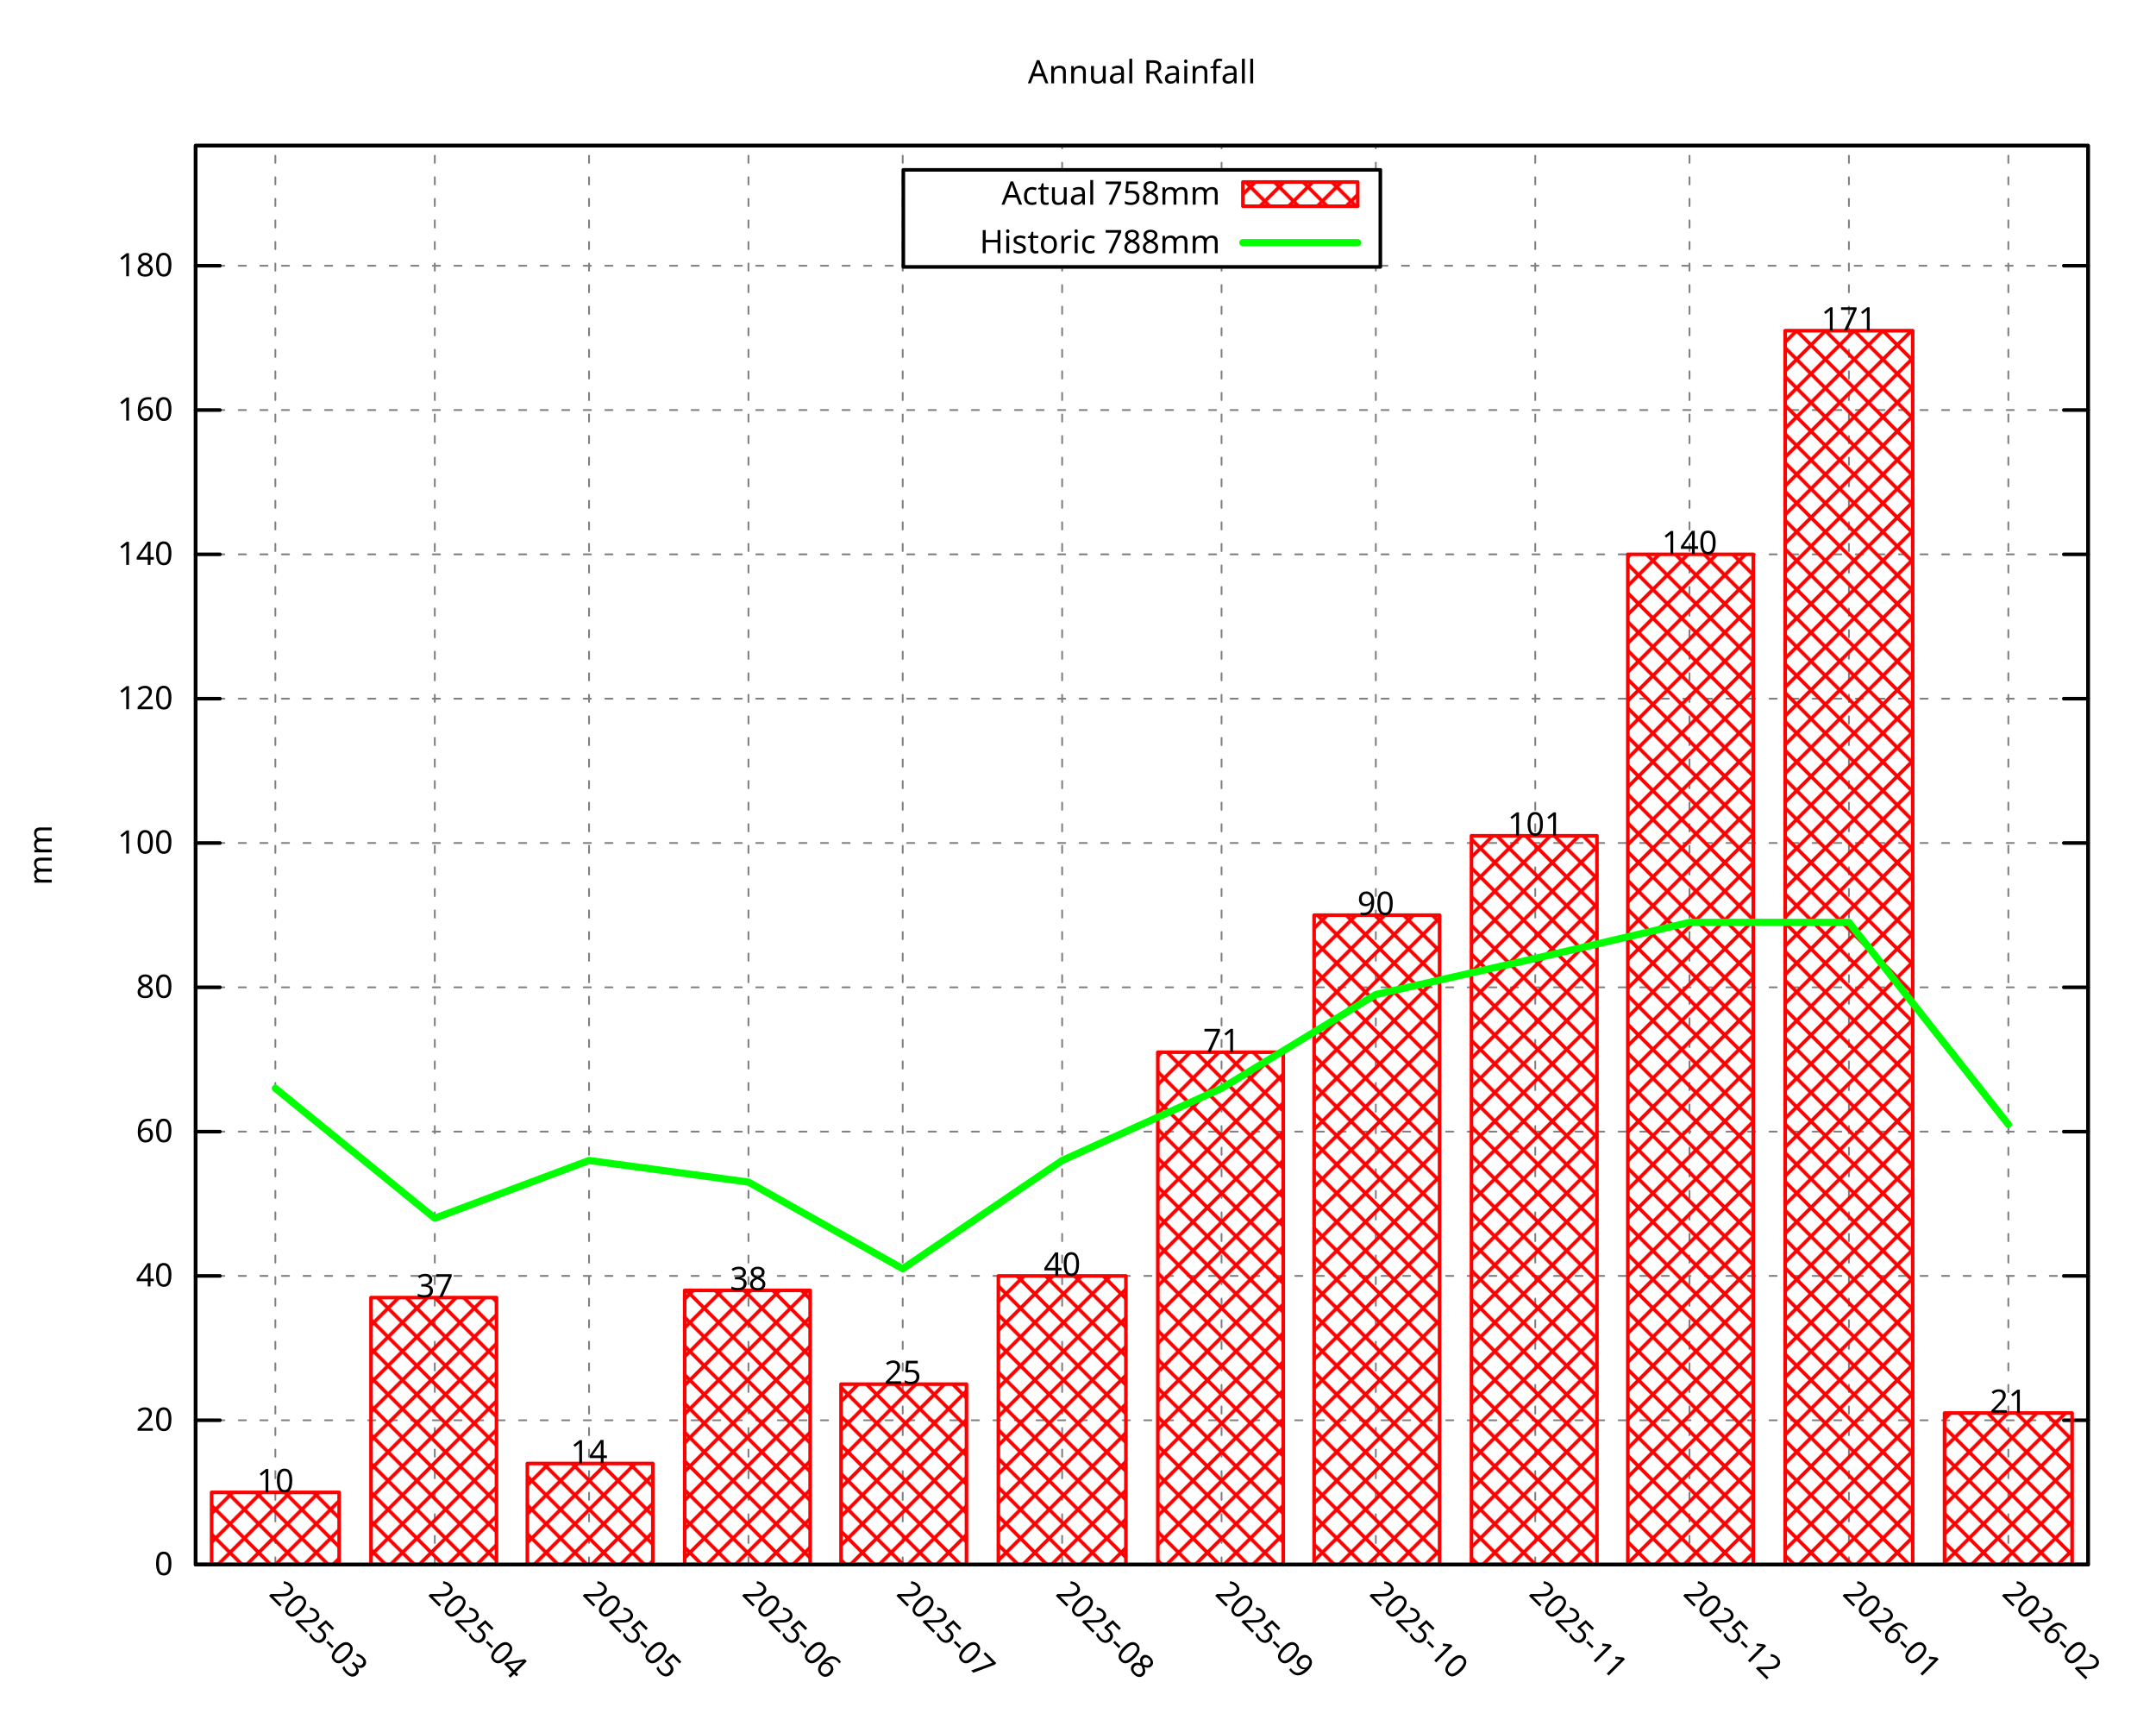
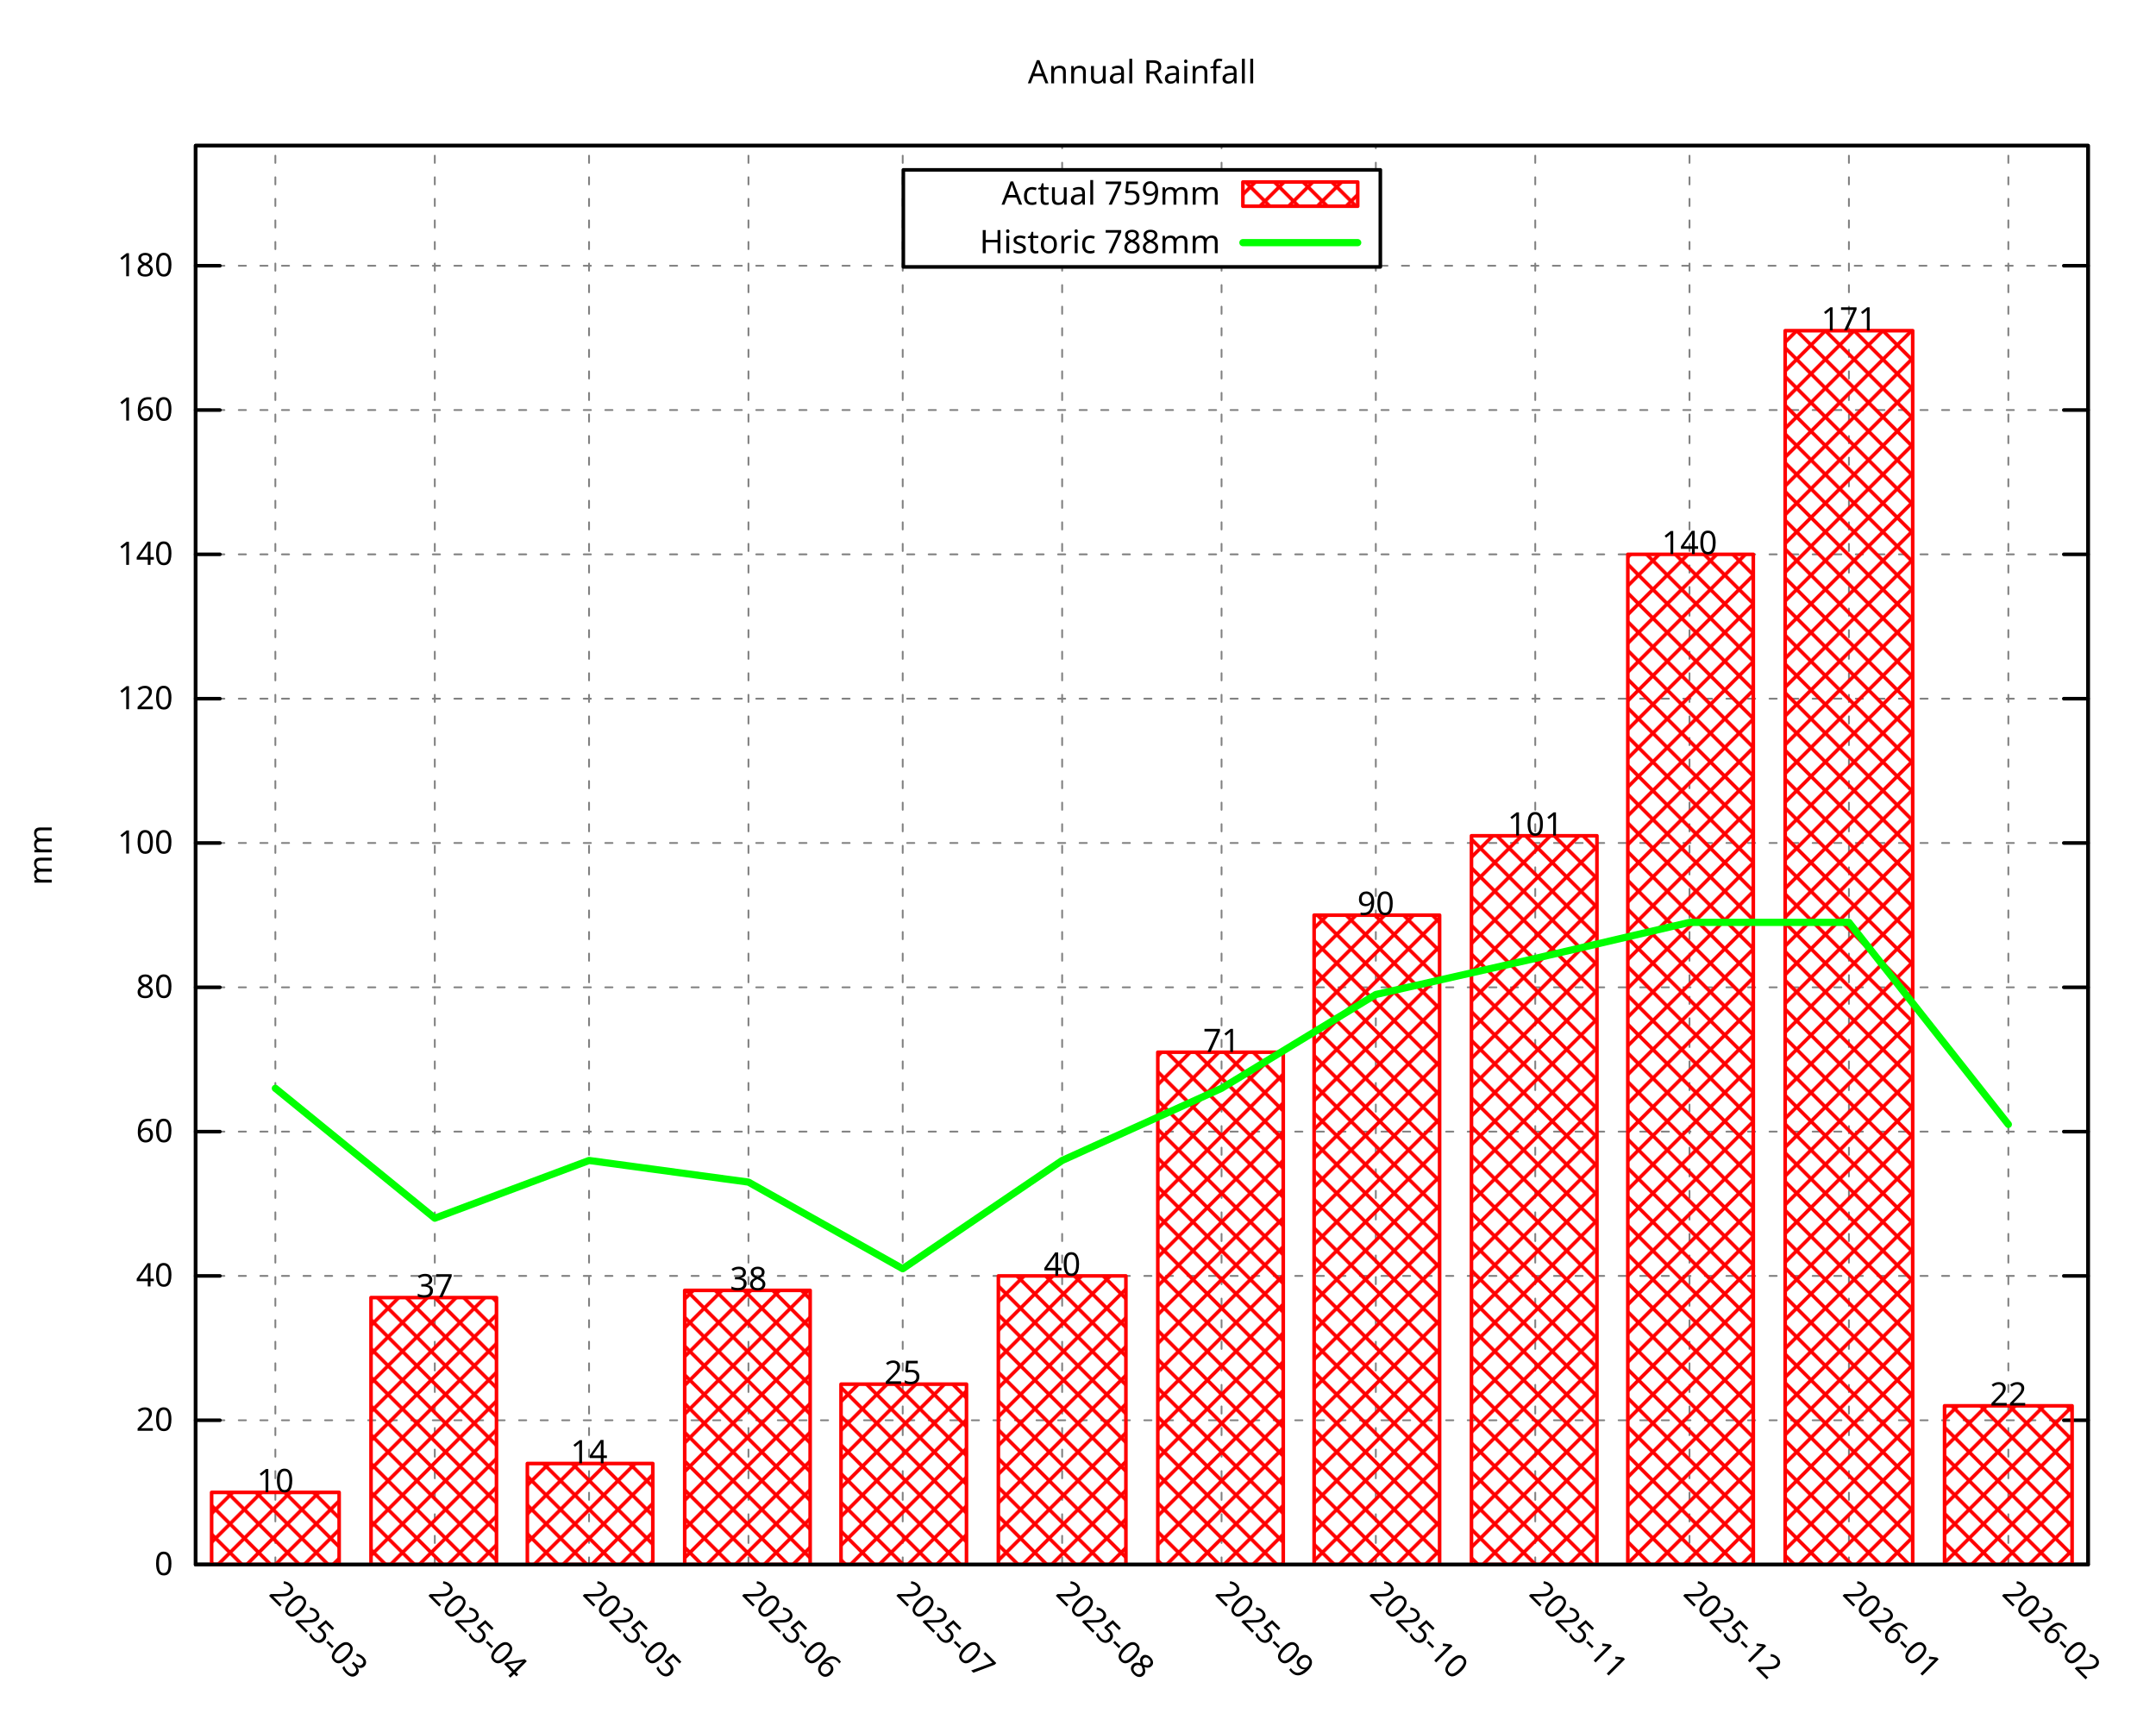
<svg xmlns="http://www.w3.org/2000/svg" xmlns:xlink="http://www.w3.org/1999/xlink" width="600" height="480" viewBox="0 0 600 480">
  <g id="gnuplot_canvas">
    <rect x="0" y="0" width="600" height="480" fill="none" />
    <defs>
      <circle id="gpDot" r="0.5" stroke-width="0.5" stroke="currentColor" />
      <path id="gpPt0" stroke-width="0.296" stroke="currentColor" d="M-1,0 h2 M0,-1 v2" />
      <path id="gpPt1" stroke-width="0.296" stroke="currentColor" d="M-1,-1 L1,1 M1,-1 L-1,1" />
      <path id="gpPt2" stroke-width="0.296" stroke="currentColor" d="M-1,0 L1,0 M0,-1 L0,1 M-1,-1 L1,1 M-1,1 L1,-1" />
      <rect id="gpPt3" stroke-width="0.296" stroke="currentColor" x="-1" y="-1" width="2" height="2" />
      <rect id="gpPt4" stroke-width="0.296" stroke="currentColor" fill="currentColor" x="-1" y="-1" width="2" height="2" />
      <circle id="gpPt5" stroke-width="0.296" stroke="currentColor" cx="0" cy="0" r="1" />
      <use xlink:href="#gpPt5" id="gpPt6" fill="currentColor" stroke="none" />
      <path id="gpPt7" stroke-width="0.296" stroke="currentColor" d="M0,-1.33 L-1.33,0.67 L1.33,0.67 z" />
      <use xlink:href="#gpPt7" id="gpPt8" fill="currentColor" stroke="none" />
      <use xlink:href="#gpPt7" id="gpPt9" stroke="currentColor" transform="rotate(180)" />
      <use xlink:href="#gpPt9" id="gpPt10" fill="currentColor" stroke="none" />
      <use xlink:href="#gpPt3" id="gpPt11" stroke="currentColor" transform="rotate(45)" />
      <use xlink:href="#gpPt11" id="gpPt12" fill="currentColor" stroke="none" />
      <path id="gpPt13" stroke-width="0.296" stroke="currentColor" d="M0,1.330 L1.265,0.411 L0.782,-1.067 L-0.782,-1.076 L-1.265,0.411 z" />
      <use xlink:href="#gpPt13" id="gpPt14" fill="currentColor" stroke="none" />
      <filter id="textbox" filterUnits="objectBoundingBox" x="0" y="0" height="1" width="1">
        <feFlood flood-color="white" flood-opacity="1" result="bgnd" />
        <feComposite in="SourceGraphic" in2="bgnd" operator="atop" />
      </filter>
      <filter id="greybox" filterUnits="objectBoundingBox" x="0" y="0" height="1" width="1">
        <feFlood flood-color="lightgrey" flood-opacity="1" result="grey" />
        <feComposite in="SourceGraphic" in2="grey" operator="atop" />
      </filter>
    </defs>
    <g fill="none" color="white" stroke="currentColor" stroke-width="1.00" stroke-linecap="round" stroke-linejoin="round">
</g>
    <g fill="none" color="black" stroke="currentColor" stroke-width="1.00" stroke-linecap="round" stroke-linejoin="round">
</g>
    <g fill="none" color="black" stroke="black" stroke-width="0.50" stroke-linecap="round" stroke-linejoin="round">
</g>
    <g fill="none" color="gray" stroke="currentColor" stroke-width="0.50" stroke-linecap="round" stroke-linejoin="round">
      <path stroke="gray" stroke-dasharray="2,4" class="gridline" d="M54.45,435.32 L581.09,435.32  " />
    </g>
    <g fill="none" color="gray" stroke="gray" stroke-width="1.00" stroke-linecap="round" stroke-linejoin="round">
</g>
    <g fill="none" color="black" stroke="currentColor" stroke-width="1.00" stroke-linecap="round" stroke-linejoin="round">
      <path stroke="black" d="M54.45,435.32 L61.20,435.32 M581.09,435.32 L574.34,435.32  " />
      <g transform="translate(48.15,438.25)" stroke="none" fill="black" font-family="Droid Sans" font-size="9.00" text-anchor="end">
        <text>
          <tspan font-family="Droid Sans"> 0</tspan>
        </text>
      </g>
    </g>
    <g fill="none" color="black" stroke="currentColor" stroke-width="1.00" stroke-linecap="round" stroke-linejoin="round">
</g>
    <g fill="none" color="black" stroke="black" stroke-width="0.50" stroke-linecap="round" stroke-linejoin="round">
</g>
    <g fill="none" color="gray" stroke="currentColor" stroke-width="0.50" stroke-linecap="round" stroke-linejoin="round">
      <path stroke="gray" stroke-dasharray="2,4" class="gridline" d="M54.45,395.17 L581.09,395.17  " />
    </g>
    <g fill="none" color="gray" stroke="gray" stroke-width="1.00" stroke-linecap="round" stroke-linejoin="round">
</g>
    <g fill="none" color="black" stroke="currentColor" stroke-width="1.00" stroke-linecap="round" stroke-linejoin="round">
      <path stroke="black" d="M54.45,395.17 L61.20,395.17 M581.09,395.17 L574.34,395.17  " />
      <g transform="translate(48.15,398.10)" stroke="none" fill="black" font-family="Droid Sans" font-size="9.00" text-anchor="end">
        <text>
          <tspan font-family="Droid Sans"> 20</tspan>
        </text>
      </g>
    </g>
    <g fill="none" color="black" stroke="currentColor" stroke-width="1.00" stroke-linecap="round" stroke-linejoin="round">
</g>
    <g fill="none" color="black" stroke="black" stroke-width="0.50" stroke-linecap="round" stroke-linejoin="round">
</g>
    <g fill="none" color="gray" stroke="currentColor" stroke-width="0.50" stroke-linecap="round" stroke-linejoin="round">
      <path stroke="gray" stroke-dasharray="2,4" class="gridline" d="M54.45,355.01 L581.09,355.01  " />
    </g>
    <g fill="none" color="gray" stroke="gray" stroke-width="1.00" stroke-linecap="round" stroke-linejoin="round">
</g>
    <g fill="none" color="black" stroke="currentColor" stroke-width="1.00" stroke-linecap="round" stroke-linejoin="round">
      <path stroke="black" d="M54.45,355.01 L61.20,355.01 M581.09,355.01 L574.34,355.01  " />
      <g transform="translate(48.15,357.94)" stroke="none" fill="black" font-family="Droid Sans" font-size="9.00" text-anchor="end">
        <text>
          <tspan font-family="Droid Sans"> 40</tspan>
        </text>
      </g>
    </g>
    <g fill="none" color="black" stroke="currentColor" stroke-width="1.00" stroke-linecap="round" stroke-linejoin="round">
</g>
    <g fill="none" color="black" stroke="black" stroke-width="0.50" stroke-linecap="round" stroke-linejoin="round">
</g>
    <g fill="none" color="gray" stroke="currentColor" stroke-width="0.50" stroke-linecap="round" stroke-linejoin="round">
      <path stroke="gray" stroke-dasharray="2,4" class="gridline" d="M54.45,314.86 L581.09,314.86  " />
    </g>
    <g fill="none" color="gray" stroke="gray" stroke-width="1.00" stroke-linecap="round" stroke-linejoin="round">
</g>
    <g fill="none" color="black" stroke="currentColor" stroke-width="1.00" stroke-linecap="round" stroke-linejoin="round">
      <path stroke="black" d="M54.45,314.86 L61.20,314.86 M581.09,314.86 L574.34,314.86  " />
      <g transform="translate(48.15,317.79)" stroke="none" fill="black" font-family="Droid Sans" font-size="9.00" text-anchor="end">
        <text>
          <tspan font-family="Droid Sans"> 60</tspan>
        </text>
      </g>
    </g>
    <g fill="none" color="black" stroke="currentColor" stroke-width="1.00" stroke-linecap="round" stroke-linejoin="round">
</g>
    <g fill="none" color="black" stroke="black" stroke-width="0.50" stroke-linecap="round" stroke-linejoin="round">
</g>
    <g fill="none" color="gray" stroke="currentColor" stroke-width="0.50" stroke-linecap="round" stroke-linejoin="round">
      <path stroke="gray" stroke-dasharray="2,4" class="gridline" d="M54.45,274.71 L581.09,274.71  " />
    </g>
    <g fill="none" color="gray" stroke="gray" stroke-width="1.00" stroke-linecap="round" stroke-linejoin="round">
</g>
    <g fill="none" color="black" stroke="currentColor" stroke-width="1.00" stroke-linecap="round" stroke-linejoin="round">
      <path stroke="black" d="M54.45,274.71 L61.20,274.71 M581.09,274.71 L574.34,274.71  " />
      <g transform="translate(48.15,277.64)" stroke="none" fill="black" font-family="Droid Sans" font-size="9.00" text-anchor="end">
        <text>
          <tspan font-family="Droid Sans"> 80</tspan>
        </text>
      </g>
    </g>
    <g fill="none" color="black" stroke="currentColor" stroke-width="1.00" stroke-linecap="round" stroke-linejoin="round">
</g>
    <g fill="none" color="black" stroke="black" stroke-width="0.50" stroke-linecap="round" stroke-linejoin="round">
</g>
    <g fill="none" color="gray" stroke="currentColor" stroke-width="0.50" stroke-linecap="round" stroke-linejoin="round">
      <path stroke="gray" stroke-dasharray="2,4" class="gridline" d="M54.45,234.55 L581.09,234.55  " />
    </g>
    <g fill="none" color="gray" stroke="gray" stroke-width="1.00" stroke-linecap="round" stroke-linejoin="round">
</g>
    <g fill="none" color="black" stroke="currentColor" stroke-width="1.00" stroke-linecap="round" stroke-linejoin="round">
      <path stroke="black" d="M54.45,234.55 L61.20,234.55 M581.09,234.55 L574.34,234.55  " />
      <g transform="translate(48.15,237.48)" stroke="none" fill="black" font-family="Droid Sans" font-size="9.00" text-anchor="end">
        <text>
          <tspan font-family="Droid Sans"> 100</tspan>
        </text>
      </g>
    </g>
    <g fill="none" color="black" stroke="currentColor" stroke-width="1.00" stroke-linecap="round" stroke-linejoin="round">
</g>
    <g fill="none" color="black" stroke="black" stroke-width="0.50" stroke-linecap="round" stroke-linejoin="round">
</g>
    <g fill="none" color="gray" stroke="currentColor" stroke-width="0.50" stroke-linecap="round" stroke-linejoin="round">
      <path stroke="gray" stroke-dasharray="2,4" class="gridline" d="M54.45,194.40 L581.09,194.40  " />
    </g>
    <g fill="none" color="gray" stroke="gray" stroke-width="1.00" stroke-linecap="round" stroke-linejoin="round">
</g>
    <g fill="none" color="black" stroke="currentColor" stroke-width="1.00" stroke-linecap="round" stroke-linejoin="round">
      <path stroke="black" d="M54.45,194.40 L61.20,194.40 M581.09,194.40 L574.34,194.40  " />
      <g transform="translate(48.15,197.33)" stroke="none" fill="black" font-family="Droid Sans" font-size="9.00" text-anchor="end">
        <text>
          <tspan font-family="Droid Sans"> 120</tspan>
        </text>
      </g>
    </g>
    <g fill="none" color="black" stroke="currentColor" stroke-width="1.00" stroke-linecap="round" stroke-linejoin="round">
</g>
    <g fill="none" color="black" stroke="black" stroke-width="0.50" stroke-linecap="round" stroke-linejoin="round">
</g>
    <g fill="none" color="gray" stroke="currentColor" stroke-width="0.50" stroke-linecap="round" stroke-linejoin="round">
      <path stroke="gray" stroke-dasharray="2,4" class="gridline" d="M54.45,154.24 L581.09,154.24  " />
    </g>
    <g fill="none" color="gray" stroke="gray" stroke-width="1.00" stroke-linecap="round" stroke-linejoin="round">
</g>
    <g fill="none" color="black" stroke="currentColor" stroke-width="1.00" stroke-linecap="round" stroke-linejoin="round">
      <path stroke="black" d="M54.45,154.24 L61.20,154.24 M581.09,154.24 L574.34,154.24  " />
      <g transform="translate(48.15,157.17)" stroke="none" fill="black" font-family="Droid Sans" font-size="9.00" text-anchor="end">
        <text>
          <tspan font-family="Droid Sans"> 140</tspan>
        </text>
      </g>
    </g>
    <g fill="none" color="black" stroke="currentColor" stroke-width="1.00" stroke-linecap="round" stroke-linejoin="round">
</g>
    <g fill="none" color="black" stroke="black" stroke-width="0.50" stroke-linecap="round" stroke-linejoin="round">
</g>
    <g fill="none" color="gray" stroke="currentColor" stroke-width="0.50" stroke-linecap="round" stroke-linejoin="round">
      <path stroke="gray" stroke-dasharray="2,4" class="gridline" d="M54.45,114.09 L581.09,114.09  " />
    </g>
    <g fill="none" color="gray" stroke="gray" stroke-width="1.00" stroke-linecap="round" stroke-linejoin="round">
</g>
    <g fill="none" color="black" stroke="currentColor" stroke-width="1.00" stroke-linecap="round" stroke-linejoin="round">
      <path stroke="black" d="M54.45,114.09 L61.20,114.09 M581.09,114.09 L574.34,114.09  " />
      <g transform="translate(48.15,117.02)" stroke="none" fill="black" font-family="Droid Sans" font-size="9.00" text-anchor="end">
        <text>
          <tspan font-family="Droid Sans"> 160</tspan>
        </text>
      </g>
    </g>
    <g fill="none" color="black" stroke="currentColor" stroke-width="1.00" stroke-linecap="round" stroke-linejoin="round">
</g>
    <g fill="none" color="black" stroke="black" stroke-width="0.50" stroke-linecap="round" stroke-linejoin="round">
</g>
    <g fill="none" color="gray" stroke="currentColor" stroke-width="0.50" stroke-linecap="round" stroke-linejoin="round">
      <path stroke="gray" stroke-dasharray="2,4" class="gridline" d="M54.45,73.94 L251.39,73.94 M384.14,73.94 L581.09,73.94  " />
    </g>
    <g fill="none" color="gray" stroke="gray" stroke-width="1.00" stroke-linecap="round" stroke-linejoin="round">
</g>
    <g fill="none" color="black" stroke="currentColor" stroke-width="1.00" stroke-linecap="round" stroke-linejoin="round">
      <path stroke="black" d="M54.45,73.94 L61.20,73.94 M581.09,73.94 L574.34,73.94  " />
      <g transform="translate(48.15,76.87)" stroke="none" fill="black" font-family="Droid Sans" font-size="9.00" text-anchor="end">
        <text>
          <tspan font-family="Droid Sans"> 180</tspan>
        </text>
      </g>
    </g>
    <g fill="none" color="black" stroke="currentColor" stroke-width="1.00" stroke-linecap="round" stroke-linejoin="round">
</g>
    <g fill="none" color="black" stroke="black" stroke-width="0.50" stroke-linecap="round" stroke-linejoin="round">
</g>
    <g fill="none" color="gray" stroke="currentColor" stroke-width="0.50" stroke-linecap="round" stroke-linejoin="round">
      <path stroke="gray" stroke-dasharray="2,4" class="gridline" d="M76.63,435.32 L76.63,40.51  " />
    </g>
    <g fill="none" color="gray" stroke="gray" stroke-width="1.00" stroke-linecap="round" stroke-linejoin="round">
</g>
    <g fill="none" color="black" stroke="currentColor" stroke-width="1.00" stroke-linecap="round" stroke-linejoin="round">
      <path stroke="black" d="M76.63,435.32 M76.63,40.51  " />
      <g transform="translate(74.56,443.69) rotate(45.00)" stroke="none" fill="black" font-family="Droid Sans" font-size="9.00" text-anchor="start">
        <text>
          <tspan font-family="Droid Sans">2025-03</tspan>
        </text>
      </g>
    </g>
    <g fill="none" color="black" stroke="currentColor" stroke-width="1.00" stroke-linecap="round" stroke-linejoin="round">
</g>
    <g fill="none" color="black" stroke="black" stroke-width="0.50" stroke-linecap="round" stroke-linejoin="round">
</g>
    <g fill="none" color="gray" stroke="currentColor" stroke-width="0.50" stroke-linecap="round" stroke-linejoin="round">
      <path stroke="gray" stroke-dasharray="2,4" class="gridline" d="M121.00,435.32 L121.00,40.51  " />
    </g>
    <g fill="none" color="gray" stroke="gray" stroke-width="1.00" stroke-linecap="round" stroke-linejoin="round">
</g>
    <g fill="none" color="black" stroke="currentColor" stroke-width="1.00" stroke-linecap="round" stroke-linejoin="round">
      <path stroke="black" d="M121.00,435.32 M121.00,40.51  " />
      <g transform="translate(118.93,443.69) rotate(45.00)" stroke="none" fill="black" font-family="Droid Sans" font-size="9.00" text-anchor="start">
        <text>
          <tspan font-family="Droid Sans">2025-04</tspan>
        </text>
      </g>
    </g>
    <g fill="none" color="black" stroke="currentColor" stroke-width="1.00" stroke-linecap="round" stroke-linejoin="round">
</g>
    <g fill="none" color="black" stroke="black" stroke-width="0.50" stroke-linecap="round" stroke-linejoin="round">
</g>
    <g fill="none" color="gray" stroke="currentColor" stroke-width="0.50" stroke-linecap="round" stroke-linejoin="round">
      <path stroke="gray" stroke-dasharray="2,4" class="gridline" d="M163.93,435.32 L163.93,40.51  " />
    </g>
    <g fill="none" color="gray" stroke="gray" stroke-width="1.00" stroke-linecap="round" stroke-linejoin="round">
</g>
    <g fill="none" color="black" stroke="currentColor" stroke-width="1.00" stroke-linecap="round" stroke-linejoin="round">
      <path stroke="black" d="M163.93,435.32 M163.93,40.51  " />
      <g transform="translate(161.86,443.69) rotate(45.00)" stroke="none" fill="black" font-family="Droid Sans" font-size="9.00" text-anchor="start">
        <text>
          <tspan font-family="Droid Sans">2025-05</tspan>
        </text>
      </g>
    </g>
    <g fill="none" color="black" stroke="currentColor" stroke-width="1.00" stroke-linecap="round" stroke-linejoin="round">
</g>
    <g fill="none" color="black" stroke="black" stroke-width="0.50" stroke-linecap="round" stroke-linejoin="round">
</g>
    <g fill="none" color="gray" stroke="currentColor" stroke-width="0.50" stroke-linecap="round" stroke-linejoin="round">
      <path stroke="gray" stroke-dasharray="2,4" class="gridline" d="M208.29,435.32 L208.29,40.51  " />
    </g>
    <g fill="none" color="gray" stroke="gray" stroke-width="1.00" stroke-linecap="round" stroke-linejoin="round">
</g>
    <g fill="none" color="black" stroke="currentColor" stroke-width="1.00" stroke-linecap="round" stroke-linejoin="round">
      <path stroke="black" d="M208.29,435.32 M208.29,40.51  " />
      <g transform="translate(206.22,443.69) rotate(45.00)" stroke="none" fill="black" font-family="Droid Sans" font-size="9.00" text-anchor="start">
        <text>
          <tspan font-family="Droid Sans">2025-06</tspan>
        </text>
      </g>
    </g>
    <g fill="none" color="black" stroke="currentColor" stroke-width="1.00" stroke-linecap="round" stroke-linejoin="round">
</g>
    <g fill="none" color="black" stroke="black" stroke-width="0.50" stroke-linecap="round" stroke-linejoin="round">
</g>
    <g fill="none" color="gray" stroke="currentColor" stroke-width="0.50" stroke-linecap="round" stroke-linejoin="round">
      <path stroke="gray" stroke-dasharray="2,4" class="gridline" d="M251.22,435.32 L251.22,40.51  " />
    </g>
    <g fill="none" color="gray" stroke="gray" stroke-width="1.00" stroke-linecap="round" stroke-linejoin="round">
</g>
    <g fill="none" color="black" stroke="currentColor" stroke-width="1.00" stroke-linecap="round" stroke-linejoin="round">
      <path stroke="black" d="M251.22,435.32 M251.22,40.51  " />
      <g transform="translate(249.15,443.69) rotate(45.00)" stroke="none" fill="black" font-family="Droid Sans" font-size="9.00" text-anchor="start">
        <text>
          <tspan font-family="Droid Sans">2025-07</tspan>
        </text>
      </g>
    </g>
    <g fill="none" color="black" stroke="currentColor" stroke-width="1.00" stroke-linecap="round" stroke-linejoin="round">
</g>
    <g fill="none" color="black" stroke="black" stroke-width="0.50" stroke-linecap="round" stroke-linejoin="round">
</g>
    <g fill="none" color="gray" stroke="currentColor" stroke-width="0.50" stroke-linecap="round" stroke-linejoin="round">
      <path stroke="gray" stroke-dasharray="2,4" class="gridline" d="M295.59,435.32 L295.59,74.26 M295.59,47.26 L295.59,40.51  " />
    </g>
    <g fill="none" color="gray" stroke="gray" stroke-width="1.00" stroke-linecap="round" stroke-linejoin="round">
</g>
    <g fill="none" color="black" stroke="currentColor" stroke-width="1.00" stroke-linecap="round" stroke-linejoin="round">
      <path stroke="black" d="M295.59,435.32 M295.59,40.51  " />
      <g transform="translate(293.52,443.69) rotate(45.00)" stroke="none" fill="black" font-family="Droid Sans" font-size="9.00" text-anchor="start">
        <text>
          <tspan font-family="Droid Sans">2025-08</tspan>
        </text>
      </g>
    </g>
    <g fill="none" color="black" stroke="currentColor" stroke-width="1.00" stroke-linecap="round" stroke-linejoin="round">
</g>
    <g fill="none" color="black" stroke="black" stroke-width="0.50" stroke-linecap="round" stroke-linejoin="round">
</g>
    <g fill="none" color="gray" stroke="currentColor" stroke-width="0.50" stroke-linecap="round" stroke-linejoin="round">
      <path stroke="gray" stroke-dasharray="2,4" class="gridline" d="M339.95,435.32 L339.95,74.26 M339.95,47.26 L339.95,40.51  " />
    </g>
    <g fill="none" color="gray" stroke="gray" stroke-width="1.00" stroke-linecap="round" stroke-linejoin="round">
</g>
    <g fill="none" color="black" stroke="currentColor" stroke-width="1.00" stroke-linecap="round" stroke-linejoin="round">
      <path stroke="black" d="M339.95,435.32 M339.95,40.51  " />
      <g transform="translate(337.88,443.69) rotate(45.00)" stroke="none" fill="black" font-family="Droid Sans" font-size="9.00" text-anchor="start">
        <text>
          <tspan font-family="Droid Sans">2025-09</tspan>
        </text>
      </g>
    </g>
    <g fill="none" color="black" stroke="currentColor" stroke-width="1.00" stroke-linecap="round" stroke-linejoin="round">
</g>
    <g fill="none" color="black" stroke="black" stroke-width="0.50" stroke-linecap="round" stroke-linejoin="round">
</g>
    <g fill="none" color="gray" stroke="currentColor" stroke-width="0.50" stroke-linecap="round" stroke-linejoin="round">
      <path stroke="gray" stroke-dasharray="2,4" class="gridline" d="M382.88,435.32 L382.88,74.26 M382.88,47.26 L382.88,40.51  " />
    </g>
    <g fill="none" color="gray" stroke="gray" stroke-width="1.00" stroke-linecap="round" stroke-linejoin="round">
</g>
    <g fill="none" color="black" stroke="currentColor" stroke-width="1.00" stroke-linecap="round" stroke-linejoin="round">
      <path stroke="black" d="M382.88,435.32 M382.88,40.51  " />
      <g transform="translate(380.81,443.69) rotate(45.00)" stroke="none" fill="black" font-family="Droid Sans" font-size="9.00" text-anchor="start">
        <text>
          <tspan font-family="Droid Sans">2025-10</tspan>
        </text>
      </g>
    </g>
    <g fill="none" color="black" stroke="currentColor" stroke-width="1.00" stroke-linecap="round" stroke-linejoin="round">
</g>
    <g fill="none" color="black" stroke="black" stroke-width="0.50" stroke-linecap="round" stroke-linejoin="round">
</g>
    <g fill="none" color="gray" stroke="currentColor" stroke-width="0.50" stroke-linecap="round" stroke-linejoin="round">
      <path stroke="gray" stroke-dasharray="2,4" class="gridline" d="M427.25,435.32 L427.25,40.51  " />
    </g>
    <g fill="none" color="gray" stroke="gray" stroke-width="1.00" stroke-linecap="round" stroke-linejoin="round">
</g>
    <g fill="none" color="black" stroke="currentColor" stroke-width="1.00" stroke-linecap="round" stroke-linejoin="round">
      <path stroke="black" d="M427.25,435.32 M427.25,40.51  " />
      <g transform="translate(425.18,443.69) rotate(45.00)" stroke="none" fill="black" font-family="Droid Sans" font-size="9.00" text-anchor="start">
        <text>
          <tspan font-family="Droid Sans">2025-11</tspan>
        </text>
      </g>
    </g>
    <g fill="none" color="black" stroke="currentColor" stroke-width="1.00" stroke-linecap="round" stroke-linejoin="round">
</g>
    <g fill="none" color="black" stroke="black" stroke-width="0.50" stroke-linecap="round" stroke-linejoin="round">
</g>
    <g fill="none" color="gray" stroke="currentColor" stroke-width="0.50" stroke-linecap="round" stroke-linejoin="round">
      <path stroke="gray" stroke-dasharray="2,4" class="gridline" d="M470.18,435.32 L470.18,40.51  " />
    </g>
    <g fill="none" color="gray" stroke="gray" stroke-width="1.00" stroke-linecap="round" stroke-linejoin="round">
</g>
    <g fill="none" color="black" stroke="currentColor" stroke-width="1.00" stroke-linecap="round" stroke-linejoin="round">
      <path stroke="black" d="M470.18,435.32 M470.18,40.51  " />
      <g transform="translate(468.11,443.69) rotate(45.00)" stroke="none" fill="black" font-family="Droid Sans" font-size="9.00" text-anchor="start">
        <text>
          <tspan font-family="Droid Sans">2025-12</tspan>
        </text>
      </g>
    </g>
    <g fill="none" color="black" stroke="currentColor" stroke-width="1.00" stroke-linecap="round" stroke-linejoin="round">
</g>
    <g fill="none" color="black" stroke="black" stroke-width="0.50" stroke-linecap="round" stroke-linejoin="round">
</g>
    <g fill="none" color="gray" stroke="currentColor" stroke-width="0.50" stroke-linecap="round" stroke-linejoin="round">
      <path stroke="gray" stroke-dasharray="2,4" class="gridline" d="M514.54,435.32 L514.54,40.51  " />
    </g>
    <g fill="none" color="gray" stroke="gray" stroke-width="1.00" stroke-linecap="round" stroke-linejoin="round">
</g>
    <g fill="none" color="black" stroke="currentColor" stroke-width="1.00" stroke-linecap="round" stroke-linejoin="round">
      <path stroke="black" d="M514.54,435.32 M514.54,40.51  " />
      <g transform="translate(512.47,443.69) rotate(45.00)" stroke="none" fill="black" font-family="Droid Sans" font-size="9.00" text-anchor="start">
        <text>
          <tspan font-family="Droid Sans">2026-01</tspan>
        </text>
      </g>
    </g>
    <g fill="none" color="black" stroke="currentColor" stroke-width="1.00" stroke-linecap="round" stroke-linejoin="round">
</g>
    <g fill="none" color="black" stroke="black" stroke-width="0.50" stroke-linecap="round" stroke-linejoin="round">
</g>
    <g fill="none" color="gray" stroke="currentColor" stroke-width="0.50" stroke-linecap="round" stroke-linejoin="round">
      <path stroke="gray" stroke-dasharray="2,4" class="gridline" d="M558.91,435.32 L558.91,40.51  " />
    </g>
    <g fill="none" color="gray" stroke="gray" stroke-width="1.00" stroke-linecap="round" stroke-linejoin="round">
</g>
    <g fill="none" color="black" stroke="currentColor" stroke-width="1.00" stroke-linecap="round" stroke-linejoin="round">
      <path stroke="black" d="M558.91,435.32 M558.91,40.51  " />
      <g transform="translate(556.84,443.69) rotate(45.00)" stroke="none" fill="black" font-family="Droid Sans" font-size="9.00" text-anchor="start">
        <text>
          <tspan font-family="Droid Sans">2026-02</tspan>
        </text>
      </g>
    </g>
    <g fill="none" color="black" stroke="currentColor" stroke-width="1.00" stroke-linecap="round" stroke-linejoin="round">
</g>
    <g fill="none" color="black" stroke="currentColor" stroke-width="1.00" stroke-linecap="round" stroke-linejoin="round">
      <path stroke="black" d="M54.45,40.51 L54.45,435.32 L581.09,435.32 L581.09,40.51 L54.45,40.51 Z  " />
    </g>
    <g fill="none" color="black" stroke="currentColor" stroke-width="1.00" stroke-linecap="round" stroke-linejoin="round">
</g>
    <g fill="none" color="black" stroke="currentColor" stroke-width="1.00" stroke-linecap="round" stroke-linejoin="round">
      <path stroke="black" d="M251.39,74.26 L251.39,47.26 L384.14,47.26 L384.14,74.26 L251.39,74.26 Z  " />
    </g>
    <g id="gnuplot_plot_1">
      <g fill="none" color="black" stroke="currentColor" stroke-width="1.00" stroke-linecap="round" stroke-linejoin="round">
        <g transform="translate(339.59,56.94)" stroke="none" fill="black" font-family="Droid Sans" font-size="9.00" text-anchor="end">
          <text>
-             <tspan font-family="Droid Sans">Actual 758mm</tspan>
+             <tspan font-family="Droid Sans">Actual 759mm</tspan>
          </text>
        </g>
      </g>
      <g fill="none" color="black" stroke="currentColor" stroke-width="1.00" stroke-linecap="round" stroke-linejoin="round">
        <defs>
          <pattern id="gpPat1" patternUnits="userSpaceOnUse" x="0" y="0" width="8" height="8">
            <path style="fill:none; stroke:rgb(255,0,0)" d="M0,0 L8,8 M0,8 L8,0" />
          </pattern>
        </defs>
        <g stroke="none" shape-rendering="crispEdges">
          <polygon fill="url(#gpPat1)" points="345.89,57.38 377.84,57.38 377.84,50.63 345.89,50.63 " />
        </g>
        <path stroke="rgb(255,   0,   0)" d="M345.89,57.38 L377.84,57.38 L377.84,50.64 L345.89,50.64 L345.89,57.38 Z  " />
      </g>
      <g fill="none" color="black" stroke="currentColor" stroke-width="1.00" stroke-linecap="round" stroke-linejoin="round">
        <defs>
          <pattern id="gpPat2" patternUnits="userSpaceOnUse" x="0" y="0" width="8" height="8">
            <path style="fill:none; stroke:rgb(255,0,0)" d="M0,0 L8,8 M0,8 L8,0" />
          </pattern>
        </defs>
        <g stroke="none" shape-rendering="crispEdges">
          <polygon fill="url(#gpPat2)" points="58.89,435.32 94.39,435.32 94.39,415.23 58.89,415.23 " />
        </g>
        <path stroke="rgb(255,   0,   0)" d="M58.89,435.32 L58.89,415.24 L94.38,415.24 L94.38,435.32 L58.89,435.32 Z  " />
        <g stroke="none" shape-rendering="crispEdges">
          <polygon fill="url(#gpPat2)" points="103.25,435.32 138.18,435.32 138.18,361.03 103.25,361.03 " />
        </g>
        <path stroke="rgb(255,   0,   0)" d="M103.25,435.32 L103.25,361.04 L138.17,361.04 L138.17,435.32 L103.25,435.32 Z  " />
        <g stroke="none" shape-rendering="crispEdges">
          <polygon fill="url(#gpPat2)" points="146.76,435.32 181.68,435.32 181.68,407.20 146.76,407.20 " />
        </g>
        <path stroke="rgb(255,   0,   0)" d="M146.76,435.32 L146.76,407.21 L181.67,407.21 L181.67,435.32 L146.76,435.32 Z  " />
        <g stroke="none" shape-rendering="crispEdges">
          <polygon fill="url(#gpPat2)" points="190.55,435.32 225.47,435.32 225.47,359.02 190.55,359.02 " />
        </g>
        <path stroke="rgb(255,   0,   0)" d="M190.55,435.32 L190.55,359.03 L225.46,359.03 L225.46,435.32 L190.55,435.32 Z  " />
        <g stroke="none" shape-rendering="crispEdges">
          <polygon fill="url(#gpPat2)" points="234.05,435.32 268.98,435.32 268.98,385.12 234.05,385.12 " />
        </g>
        <path stroke="rgb(255,   0,   0)" d="M234.05,435.32 L234.05,385.13 L268.97,385.13 L268.97,435.32 L234.05,435.32 Z  " />
        <g stroke="none" shape-rendering="crispEdges">
          <polygon fill="url(#gpPat2)" points="277.84,435.32 313.34,435.32 313.34,355.00 277.84,355.00 " />
        </g>
        <path stroke="rgb(255,   0,   0)" d="M277.84,435.32 L277.84,355.01 L313.33,355.01 L313.33,435.32 L277.84,435.32 Z  " />
        <g stroke="none" shape-rendering="crispEdges">
          <polygon fill="url(#gpPat2)" points="322.21,435.32 357.13,435.32 357.13,292.76 322.21,292.76 " />
        </g>
        <path stroke="rgb(255,   0,   0)" d="M322.21,435.32 L322.21,292.77 L357.12,292.77 L357.12,435.32 L322.21,435.32 Z  " />
        <g stroke="none" shape-rendering="crispEdges">
          <polygon fill="url(#gpPat2)" points="365.71,435.32 400.64,435.32 400.64,254.62 365.71,254.62 " />
        </g>
        <path stroke="rgb(255,   0,   0)" d="M365.71,435.32 L365.71,254.63 L400.63,254.63 L400.63,435.32 L365.71,435.32 Z  " />
        <g stroke="none" shape-rendering="crispEdges">
          <polygon fill="url(#gpPat2)" points="409.50,435.32 444.43,435.32 444.43,232.53 409.50,232.53 " />
        </g>
        <path stroke="rgb(255,   0,   0)" d="M409.50,435.32 L409.50,232.54 L444.42,232.54 L444.42,435.32 L409.50,435.32 Z  " />
        <g stroke="none" shape-rendering="crispEdges">
          <polygon fill="url(#gpPat2)" points="453.01,435.32 487.94,435.32 487.94,154.23 453.01,154.23 " />
        </g>
        <path stroke="rgb(255,   0,   0)" d="M453.01,435.32 L453.01,154.24 L487.93,154.24 L487.93,435.32 L453.01,435.32 Z  " />
        <g stroke="none" shape-rendering="crispEdges">
          <polygon fill="url(#gpPat2)" points="496.80,435.32 532.30,435.32 532.30,92.00 496.80,92.00 " />
        </g>
        <path stroke="rgb(255,   0,   0)" d="M496.80,435.32 L496.80,92.01 L532.29,92.01 L532.29,435.32 L496.80,435.32 Z  " />
        <g stroke="none" shape-rendering="crispEdges">
-           <polygon fill="url(#gpPat2)" points="541.16,435.32 576.66,435.32 576.66,393.15 541.16,393.15 " />
-         </g>
-         <path stroke="rgb(255,   0,   0)" d="M541.16,435.32 L541.16,393.16 L576.65,393.16 L576.65,435.32 L541.16,435.32 Z  " />
+           <polygon fill="url(#gpPat2)" points="541.16,435.32 576.66,435.32 576.66,391.14 541.16,391.14 " />
+         </g>
+         <path stroke="rgb(255,   0,   0)" d="M541.16,435.32 L541.16,391.15 L576.65,391.15 L576.65,435.32 L541.16,435.32 Z  " />
      </g>
    </g>
    <g id="gnuplot_plot_2" fill="none">
      <g fill="none" color="black" stroke="currentColor" stroke-width="1.00" stroke-linecap="round" stroke-linejoin="round">
        <g transform="translate(76.63,415.16)" stroke="none" fill="black" font-family="Droid Sans" font-size="9.00" text-anchor="middle">
          <text>
            <tspan font-family="Droid Sans">10</tspan>
          </text>
        </g>
        <g transform="translate(121.00,360.95)" stroke="none" fill="black" font-family="Droid Sans" font-size="9.00" text-anchor="middle">
          <text>
            <tspan font-family="Droid Sans">37</tspan>
          </text>
        </g>
        <g transform="translate(163.93,407.13)" stroke="none" fill="black" font-family="Droid Sans" font-size="9.00" text-anchor="middle">
          <text>
            <tspan font-family="Droid Sans">14</tspan>
          </text>
        </g>
        <g transform="translate(208.29,358.95)" stroke="none" fill="black" font-family="Droid Sans" font-size="9.00" text-anchor="middle">
          <text>
            <tspan font-family="Droid Sans">38</tspan>
          </text>
        </g>
        <g transform="translate(251.22,385.05)" stroke="none" fill="black" font-family="Droid Sans" font-size="9.00" text-anchor="middle">
          <text>
            <tspan font-family="Droid Sans">25</tspan>
          </text>
        </g>
        <g transform="translate(295.59,354.93)" stroke="none" fill="black" font-family="Droid Sans" font-size="9.00" text-anchor="middle">
          <text>
            <tspan font-family="Droid Sans">40</tspan>
          </text>
        </g>
        <g transform="translate(339.95,292.69)" stroke="none" fill="black" font-family="Droid Sans" font-size="9.00" text-anchor="middle">
          <text>
            <tspan font-family="Droid Sans">71</tspan>
          </text>
        </g>
        <g transform="translate(382.88,254.55)" stroke="none" fill="black" font-family="Droid Sans" font-size="9.00" text-anchor="middle">
          <text>
            <tspan font-family="Droid Sans">90</tspan>
          </text>
        </g>
        <g transform="translate(427.25,232.46)" stroke="none" fill="black" font-family="Droid Sans" font-size="9.00" text-anchor="middle">
          <text>
            <tspan font-family="Droid Sans">101</tspan>
          </text>
        </g>
        <g transform="translate(470.18,154.16)" stroke="none" fill="black" font-family="Droid Sans" font-size="9.00" text-anchor="middle">
          <text>
            <tspan font-family="Droid Sans">140</tspan>
          </text>
        </g>
        <g transform="translate(514.54,91.93)" stroke="none" fill="black" font-family="Droid Sans" font-size="9.00" text-anchor="middle">
          <text>
            <tspan font-family="Droid Sans">171</tspan>
          </text>
        </g>
-         <g transform="translate(558.91,393.08)" stroke="none" fill="black" font-family="Droid Sans" font-size="9.00" text-anchor="middle">
-           <text>
-             <tspan font-family="Droid Sans">21</tspan>
+         <g transform="translate(558.91,391.07)" stroke="none" fill="black" font-family="Droid Sans" font-size="9.00" text-anchor="middle">
+           <text>
+             <tspan font-family="Droid Sans">22</tspan>
          </text>
        </g>
      </g>
    </g>
    <g id="gnuplot_plot_3">
      <g fill="none" color="white" stroke="black" stroke-width="2.00" stroke-linecap="round" stroke-linejoin="round">
</g>
      <g fill="none" color="black" stroke="currentColor" stroke-width="2.00" stroke-linecap="round" stroke-linejoin="round">
        <g transform="translate(339.59,70.44)" stroke="none" fill="black" font-family="Droid Sans" font-size="9.00" text-anchor="end">
          <text>
            <tspan font-family="Droid Sans">Historic 788mm</tspan>
          </text>
        </g>
      </g>
      <g fill="none" color="black" stroke="currentColor" stroke-width="2.00" stroke-linecap="round" stroke-linejoin="round">
        <path stroke="rgb(  0, 255,   0)" d="M345.89,67.51 L377.84,67.51 M76.63,302.81 L121.00,338.95 L163.93,322.89 L208.29,328.91 L251.22,353.01 L295.59,322.89   L339.95,302.81 L382.88,276.71 L427.25,266.67 L470.18,256.64 L514.54,256.64 L558.91,312.85  " />
      </g>
    </g>
    <g fill="none" color="black" stroke="currentColor" stroke-width="2.00" stroke-linecap="round" stroke-linejoin="round">
</g>
    <g fill="none" color="black" stroke="black" stroke-width="1.00" stroke-linecap="round" stroke-linejoin="round">
</g>
    <g fill="none" color="black" stroke="currentColor" stroke-width="1.00" stroke-linecap="round" stroke-linejoin="round">
      <path stroke="black" d="M54.45,40.51 L54.45,435.32 L581.09,435.32 L581.09,40.51 L54.45,40.51 Z  " />
      <g transform="translate(14.39,237.92) rotate(270.00)" stroke="none" fill="black" font-family="Droid Sans" font-size="9.00" text-anchor="middle">
        <text>
          <tspan font-family="Droid Sans">mm</tspan>
        </text>
      </g>
    </g>
    <g fill="none" color="black" stroke="currentColor" stroke-width="1.00" stroke-linecap="round" stroke-linejoin="round">
</g>
    <g fill="none" color="black" stroke="currentColor" stroke-width="1.00" stroke-linecap="round" stroke-linejoin="round">
      <g transform="translate(317.77,23.19)" stroke="none" fill="black" font-family="Droid Sans" font-size="9.00" text-anchor="middle">
        <text>
          <tspan font-family="Droid Sans">Annual Rainfall</tspan>
        </text>
      </g>
    </g>
    <g fill="none" color="black" stroke="currentColor" stroke-width="1.00" stroke-linecap="round" stroke-linejoin="round">
</g>
  </g>
</svg>
